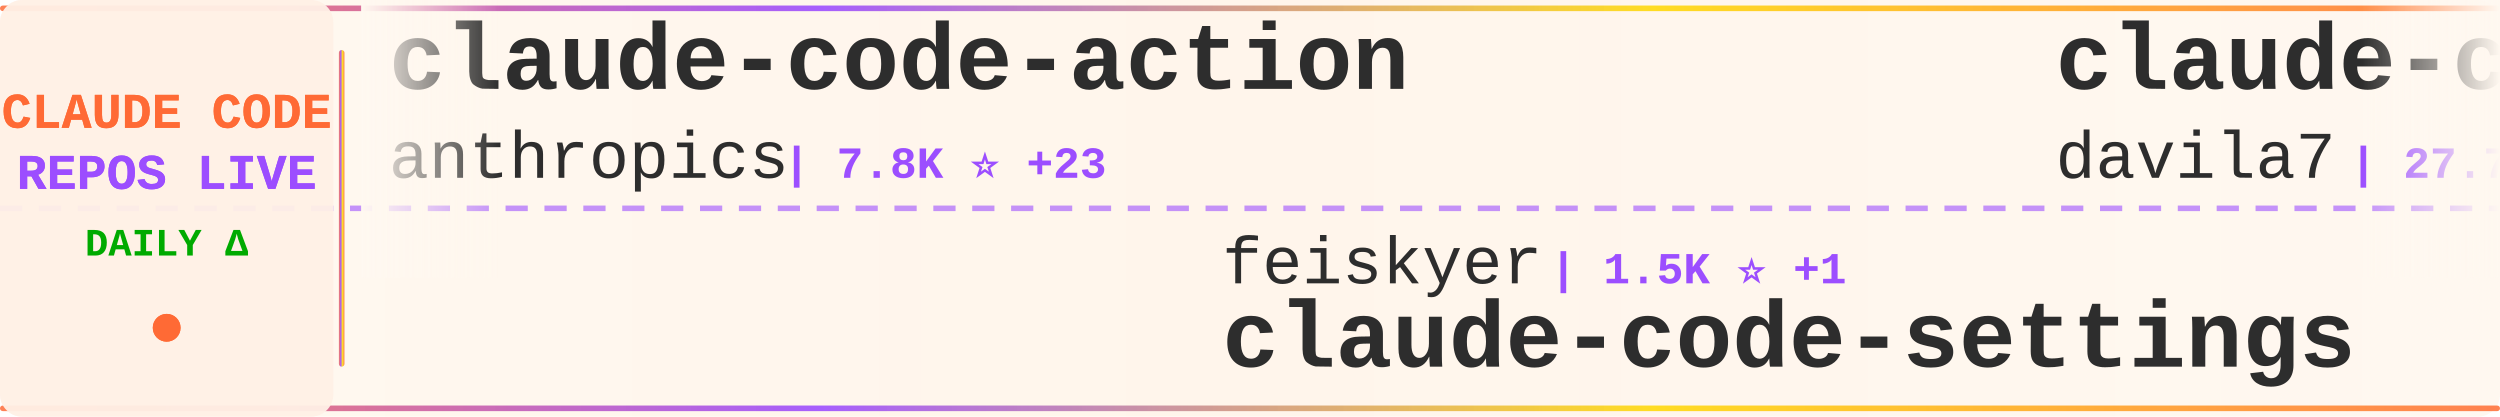
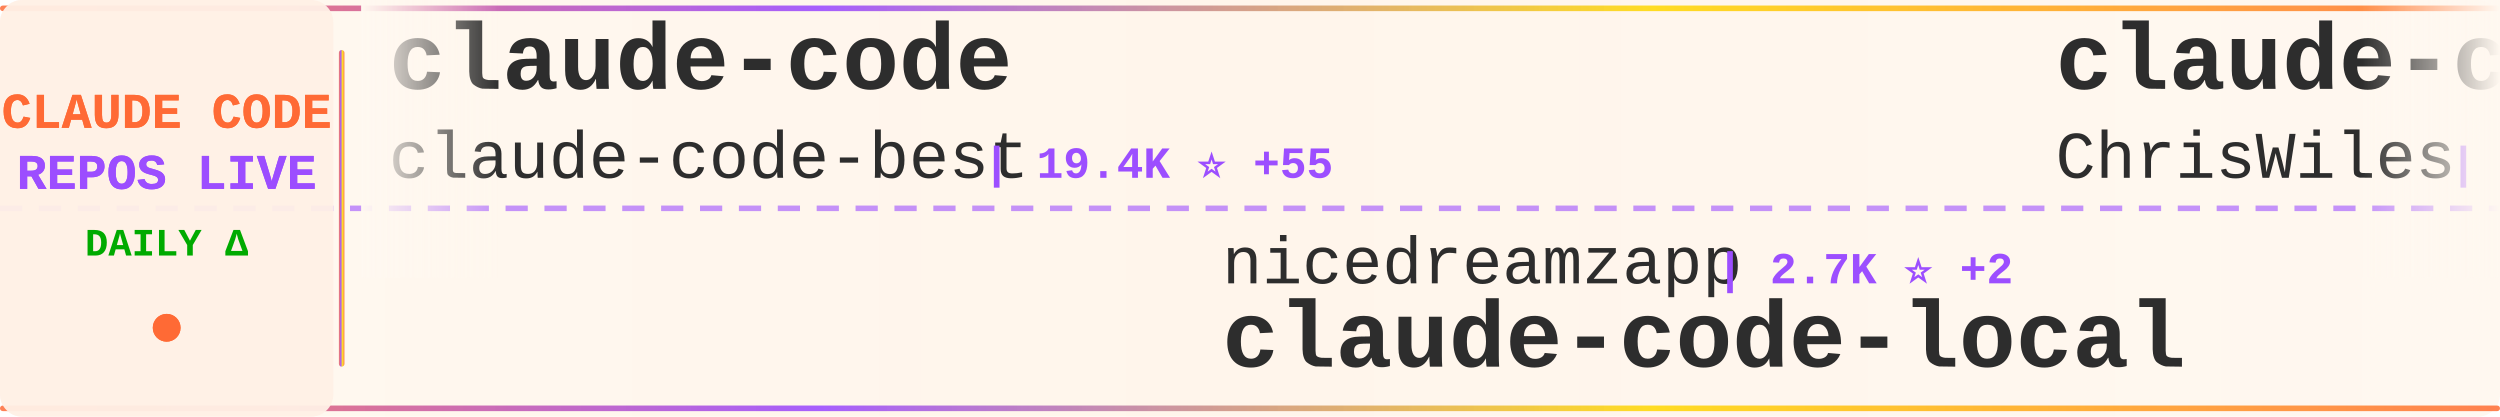
<svg xmlns="http://www.w3.org/2000/svg" width="900" height="150">
  <defs>
    <linearGradient id="tickerBg" x1="0%" y1="0%" x2="100%" y2="0%">
      <stop offset="0%" style="stop-color:#fff8f0;stop-opacity:0.98" />
      <stop offset="50%" style="stop-color:#fff5eb;stop-opacity:1" />
      <stop offset="100%" style="stop-color:#fff8f0;stop-opacity:0.98" />
    </linearGradient>
    <linearGradient id="borderGrad" x1="0%" y1="0%" x2="100%" y2="0%">
      <stop offset="0%" style="stop-color:#FF6B35;stop-opacity:0.85">
        <animate attributeName="stop-opacity" values="0.85;1;0.85" dur="2s" repeatCount="indefinite" />
      </stop>
      <stop offset="33%" style="stop-color:#9C4EFF;stop-opacity:0.9">
        <animate attributeName="stop-opacity" values="0.9;1;0.9" dur="2.2s" repeatCount="indefinite" />
      </stop>
      <stop offset="66%" style="stop-color:#FFD700;stop-opacity:0.85">
        <animate attributeName="stop-opacity" values="0.85;1;0.85" dur="1.8s" repeatCount="indefinite" />
      </stop>
      <stop offset="100%" style="stop-color:#FF6B35;stop-opacity:0.85">
        <animate attributeName="stop-opacity" values="0.85;1;0.85" dur="2s" repeatCount="indefinite" />
      </stop>
    </linearGradient>
    <filter id="textGlow">
      <feGaussianBlur stdDeviation="0.15" result="coloredBlur" />
      <feMerge>
        <feMergeNode in="coloredBlur" />
        <feMergeNode in="SourceGraphic" />
      </feMerge>
    </filter>
    <filter id="metricGlow">
      <feGaussianBlur stdDeviation="0.2" result="coloredBlur" />
      <feMerge>
        <feMergeNode in="coloredBlur" />
        <feMergeNode in="SourceGraphic" />
      </feMerge>
    </filter>
    <linearGradient id="leftFade" x1="0%" y1="0%" x2="100%" y2="0%">
      <stop offset="0%" style="stop-color:#fff8f0;stop-opacity:1" />
      <stop offset="100%" style="stop-color:#fff8f0;stop-opacity:0" />
    </linearGradient>
    <linearGradient id="rightFade" x1="0%" y1="0%" x2="100%" y2="0%">
      <stop offset="0%" style="stop-color:#fff8f0;stop-opacity:0" />
      <stop offset="100%" style="stop-color:#fff8f0;stop-opacity:1" />
    </linearGradient>
  </defs>
  <rect width="900" height="150" fill="url(#tickerBg)" rx="8" />
  <rect x="0" y="2" width="900" height="2" fill="url(#borderGrad)" rx="1" />
  <rect x="0" y="146" width="900" height="2" fill="url(#borderGrad)" rx="1" />
  <line x1="0" y1="75" x2="900" y2="75" stroke="#9C4EFF" stroke-width="2" stroke-dasharray="8 6" opacity="0.6" />
  <rect x="0" y="0" width="120" height="150" fill="#fff0e6" opacity="0.95" rx="8" />
  <text x="60" y="46" font-family="'Courier New', monospace" font-size="18" font-weight="bold" fill="#FF6B35" text-anchor="middle" filter="url(#textGlow)">
    CLAUDE CODE
  </text>
  <text x="60" y="68" font-family="'Courier New', monospace" font-size="18" font-weight="bold" fill="#9C4EFF" text-anchor="middle" filter="url(#textGlow)">
    REPOS LIVE
  </text>
  <text x="60" y="92" font-family="'Courier New', monospace" font-size="14" font-weight="bold" fill="#00aa00" text-anchor="middle">
    DAILY Δ
  </text>
  <circle cx="60" cy="118" r="5" fill="#FF6B35" filter="url(#metricGlow)">
    <animate attributeName="r" values="4;6;4" dur="1.5s" repeatCount="indefinite" />
    <animate attributeName="opacity" values="0.6;1;0.6" dur="1.5s" repeatCount="indefinite" />
  </circle>
  <rect x="122" y="18" width="2" height="114" fill="url(#borderGrad)" rx="1" />
  <clipPath id="tickerClip">
    <rect x="130" y="0" width="770" height="150" />
  </clipPath>
  <g clip-path="url(#tickerClip)">
    <g id="tickerItems">
      <animateTransform attributeName="transform" attributeType="XML" type="translate" from="0 0" to="-3000 0" dur="54s" repeatCount="indefinite" />
      <g transform="translate(0, 0)">
-         <text x="140" y="32" font-family="'Courier New', monospace" font-size="34" font-weight="bold" fill="#2d2d2d">claude-code-action</text>
-         <text x="140" y="64" font-family="'Courier New', monospace" font-size="24" font-weight="normal" fill="#2d2d2d" opacity="1.0">anthropics</text>
-         <text x="282" y="64" font-family="'Courier New', monospace" font-size="16" font-weight="bold" fill="#9C4EFF"> | 7.8K ⭐ +23</text>
+         <text x="140" y="32" font-family="'Courier New', monospace" font-size="34" font-weight="bold" fill="#2d2d2d">claude-code</text>
+         <text x="140" y="64" font-family="'Courier New', monospace" font-size="24" font-weight="normal" fill="#2d2d2d" opacity="1.0">claude-code-best</text>
+         <text x="354" y="64" font-family="'Courier New', monospace" font-size="16" font-weight="bold" fill="#9C4EFF"> | 19.4K ⭐ +55</text>
      </g>
      <g transform="translate(300, 0)">
-         <text x="140" y="102" font-family="'Courier New', monospace" font-size="24" font-weight="normal" fill="#2d2d2d" opacity="1.0">feiskyer</text>
-         <text x="258" y="102" font-family="'Courier New', monospace" font-size="16" font-weight="bold" fill="#9C4EFF"> | 1.5K ⭐ +1</text>
-         <text x="140" y="132" font-family="'Courier New', monospace" font-size="34" font-weight="bold" fill="#2d2d2d">claude-code-settings</text>
+         <text x="140" y="102" font-family="'Courier New', monospace" font-size="24" font-weight="normal" fill="#2d2d2d" opacity="1.0">nicedreamzapp</text>
+         <text x="318" y="102" font-family="'Courier New', monospace" font-size="16" font-weight="bold" fill="#9C4EFF"> | 2.7K ⭐ +2</text>
+         <text x="140" y="132" font-family="'Courier New', monospace" font-size="34" font-weight="bold" fill="#2d2d2d">claude-code-local</text>
      </g>
      <g transform="translate(600, 0)">
-         <text x="140" y="32" font-family="'Courier New', monospace" font-size="34" font-weight="bold" fill="#2d2d2d">claude-code-templates</text>
-         <text x="140" y="64" font-family="'Courier New', monospace" font-size="24" font-weight="normal" fill="#2d2d2d" opacity="1.0">davila7</text>
-         <text x="246" y="64" font-family="'Courier New', monospace" font-size="16" font-weight="bold" fill="#9C4EFF"> | 27.7K ⭐ +22</text>
+         <text x="140" y="32" font-family="'Courier New', monospace" font-size="34" font-weight="bold" fill="#2d2d2d">claude-code-showcase</text>
+         <text x="140" y="64" font-family="'Courier New', monospace" font-size="24" font-weight="normal" fill="#2d2d2d" opacity="1.0">ChrisWiles</text>
+         <text x="282" y="64" font-family="'Courier New', monospace" font-size="16" font-weight="bold" fill="#9C4EFF"> | 5.9K ⭐ +1</text>
      </g>
      <g transform="translate(900, 0)">
-         <text x="140" y="102" font-family="'Courier New', monospace" font-size="24" font-weight="normal" fill="#2d2d2d" opacity="1.0">shareAI-lab</text>
-         <text x="294" y="102" font-family="'Courier New', monospace" font-size="16" font-weight="bold" fill="#9C4EFF"> | 64.3K ⭐ +227</text>
-         <text x="140" y="132" font-family="'Courier New', monospace" font-size="34" font-weight="bold" fill="#2d2d2d">learn-claude-code</text>
+         <text x="140" y="102" font-family="'Courier New', monospace" font-size="24" font-weight="normal" fill="#2d2d2d" opacity="1.0">Yuyz0112</text>
+         <text x="258" y="102" font-family="'Courier New', monospace" font-size="16" font-weight="bold" fill="#9C4EFF"> | 2.4K ⭐ +1</text>
+         <text x="140" y="132" font-family="'Courier New', monospace" font-size="34" font-weight="bold" fill="#2d2d2d">claude-code-reverse</text>
      </g>
      <g transform="translate(1200, 0)">
-         <text x="140" y="32" font-family="'Courier New', monospace" font-size="34" font-weight="bold" fill="#2d2d2d">claude-code-source</text>
-         <text x="140" y="64" font-family="'Courier New', monospace" font-size="24" font-weight="normal" fill="#2d2d2d" opacity="1.0">hangsman</text>
-         <text x="258" y="64" font-family="'Courier New', monospace" font-size="16" font-weight="bold" fill="#9C4EFF"> | 781 ⭐</text>
+         <text x="140" y="32" font-family="'Courier New', monospace" font-size="34" font-weight="bold" fill="#2d2d2d">ECC</text>
+         <text x="140" y="64" font-family="'Courier New', monospace" font-size="24" font-weight="normal" fill="#2d2d2d" opacity="1.0">affaan-m</text>
+         <text x="258" y="64" font-family="'Courier New', monospace" font-size="16" font-weight="bold" fill="#9C4EFF"> | 203.7K ⭐ +1.7K</text>
      </g>
      <g transform="translate(1500, 0)">
-         <text x="140" y="102" font-family="'Courier New', monospace" font-size="24" font-weight="normal" fill="#2d2d2d" opacity="1.0">Tinkeringg-Lab</text>
-         <text x="330" y="102" font-family="'Courier New', monospace" font-size="16" font-weight="bold" fill="#9C4EFF"> | 205 ⭐</text>
+         <text x="140" y="102" font-family="'Courier New', monospace" font-size="24" font-weight="normal" fill="#2d2d2d" opacity="1.0">alex000kim</text>
+         <text x="282" y="102" font-family="'Courier New', monospace" font-size="16" font-weight="bold" fill="#9C4EFF"> | 227 ⭐</text>
        <text x="140" y="132" font-family="'Courier New', monospace" font-size="34" font-weight="bold" fill="#2d2d2d">claude-code</text>
      </g>
      <g transform="translate(1800, 0)">
-         <text x="140" y="32" font-family="'Courier New', monospace" font-size="34" font-weight="bold" fill="#2d2d2d">Claude-Code</text>
-         <text x="140" y="64" font-family="'Courier New', monospace" font-size="24" font-weight="normal" fill="#2d2d2d" opacity="1.0">pengchengneo</text>
-         <text x="306" y="64" font-family="'Courier New', monospace" font-size="16" font-weight="bold" fill="#9C4EFF"> | 1.4K ⭐ +6</text>
+         <text x="140" y="32" font-family="'Courier New', monospace" font-size="34" font-weight="bold" fill="#2d2d2d">nanoclaw</text>
+         <text x="140" y="64" font-family="'Courier New', monospace" font-size="24" font-weight="normal" fill="#2d2d2d" opacity="1.0">nanocoai</text>
+         <text x="258" y="64" font-family="'Courier New', monospace" font-size="16" font-weight="bold" fill="#9C4EFF"> | 29.6K ⭐ +39</text>
      </g>
      <g transform="translate(2100, 0)">
-         <text x="140" y="102" font-family="'Courier New', monospace" font-size="24" font-weight="normal" fill="#2d2d2d" opacity="1.0">wanshuiyin</text>
-         <text x="282" y="102" font-family="'Courier New', monospace" font-size="16" font-weight="bold" fill="#9C4EFF"> | 11.2K ⭐ +67</text>
-         <text x="140" y="132" font-family="'Courier New', monospace" font-size="34" font-weight="bold" fill="#2d2d2d">Auto-claude-code-researc...</text>
+         <text x="140" y="102" font-family="'Courier New', monospace" font-size="24" font-weight="normal" fill="#2d2d2d" opacity="1.0">zstmfhy</text>
+         <text x="246" y="102" font-family="'Courier New', monospace" font-size="16" font-weight="bold" fill="#9C4EFF"> | 190 ⭐</text>
+         <text x="140" y="132" font-family="'Courier New', monospace" font-size="34" font-weight="bold" fill="#2d2d2d">Claude-code</text>
      </g>
      <g transform="translate(2400, 0)">
-         <text x="140" y="32" font-family="'Courier New', monospace" font-size="34" font-weight="bold" fill="#2d2d2d">how-claude-code-works</text>
-         <text x="140" y="64" font-family="'Courier New', monospace" font-size="24" font-weight="normal" fill="#2d2d2d" opacity="1.0">Windy3f3f3f3f</text>
-         <text x="318" y="64" font-family="'Courier New', monospace" font-size="16" font-weight="bold" fill="#9C4EFF"> | 2.5K ⭐ +14</text>
+         <text x="140" y="32" font-family="'Courier New', monospace" font-size="34" font-weight="bold" fill="#2d2d2d">edmunds-claude-code</text>
+         <text x="140" y="64" font-family="'Courier New', monospace" font-size="24" font-weight="normal" fill="#2d2d2d" opacity="1.0">edmund-io</text>
+         <text x="270" y="64" font-family="'Courier New', monospace" font-size="16" font-weight="bold" fill="#9C4EFF"> | 1.4K ⭐</text>
      </g>
      <g transform="translate(2700, 0)">
-         <text x="140" y="102" font-family="'Courier New', monospace" font-size="24" font-weight="normal" fill="#2d2d2d" opacity="1.0">fazxes</text>
-         <text x="234" y="102" font-family="'Courier New', monospace" font-size="16" font-weight="bold" fill="#9C4EFF"> | 218 ⭐</text>
-         <text x="140" y="132" font-family="'Courier New', monospace" font-size="34" font-weight="bold" fill="#2d2d2d">Claude-code</text>
+         <text x="140" y="102" font-family="'Courier New', monospace" font-size="24" font-weight="normal" fill="#2d2d2d" opacity="1.0">carlvellotti</text>
+         <text x="306" y="102" font-family="'Courier New', monospace" font-size="16" font-weight="bold" fill="#9C4EFF"> | 2.1K ⭐ +4</text>
+         <text x="140" y="132" font-family="'Courier New', monospace" font-size="34" font-weight="bold" fill="#2d2d2d">claude-code-pm-course</text>
      </g>
      <g transform="translate(3000, 0)">
-         <text x="140" y="32" font-family="'Courier New', monospace" font-size="34" font-weight="bold" fill="#2d2d2d">claude-code-action</text>
-         <text x="140" y="64" font-family="'Courier New', monospace" font-size="24" font-weight="normal" fill="#2d2d2d" opacity="1.0">anthropics</text>
-         <text x="282" y="64" font-family="'Courier New', monospace" font-size="16" font-weight="bold" fill="#9C4EFF"> | 7.8K ⭐ +23</text>
+         <text x="140" y="32" font-family="'Courier New', monospace" font-size="34" font-weight="bold" fill="#2d2d2d">claude-code</text>
+         <text x="140" y="64" font-family="'Courier New', monospace" font-size="24" font-weight="normal" fill="#2d2d2d" opacity="1.0">claude-code-best</text>
+         <text x="354" y="64" font-family="'Courier New', monospace" font-size="16" font-weight="bold" fill="#9C4EFF"> | 19.4K ⭐ +55</text>
      </g>
      <g transform="translate(3300, 0)">
-         <text x="140" y="102" font-family="'Courier New', monospace" font-size="24" font-weight="normal" fill="#2d2d2d" opacity="1.0">feiskyer</text>
-         <text x="258" y="102" font-family="'Courier New', monospace" font-size="16" font-weight="bold" fill="#9C4EFF"> | 1.5K ⭐ +1</text>
-         <text x="140" y="132" font-family="'Courier New', monospace" font-size="34" font-weight="bold" fill="#2d2d2d">claude-code-settings</text>
+         <text x="140" y="102" font-family="'Courier New', monospace" font-size="24" font-weight="normal" fill="#2d2d2d" opacity="1.0">nicedreamzapp</text>
+         <text x="318" y="102" font-family="'Courier New', monospace" font-size="16" font-weight="bold" fill="#9C4EFF"> | 2.7K ⭐ +2</text>
+         <text x="140" y="132" font-family="'Courier New', monospace" font-size="34" font-weight="bold" fill="#2d2d2d">claude-code-local</text>
      </g>
      <g transform="translate(3600, 0)">
-         <text x="140" y="32" font-family="'Courier New', monospace" font-size="34" font-weight="bold" fill="#2d2d2d">claude-code-templates</text>
-         <text x="140" y="64" font-family="'Courier New', monospace" font-size="24" font-weight="normal" fill="#2d2d2d" opacity="1.0">davila7</text>
-         <text x="246" y="64" font-family="'Courier New', monospace" font-size="16" font-weight="bold" fill="#9C4EFF"> | 27.7K ⭐ +22</text>
+         <text x="140" y="32" font-family="'Courier New', monospace" font-size="34" font-weight="bold" fill="#2d2d2d">claude-code-showcase</text>
+         <text x="140" y="64" font-family="'Courier New', monospace" font-size="24" font-weight="normal" fill="#2d2d2d" opacity="1.0">ChrisWiles</text>
+         <text x="282" y="64" font-family="'Courier New', monospace" font-size="16" font-weight="bold" fill="#9C4EFF"> | 5.9K ⭐ +1</text>
      </g>
      <g transform="translate(3900, 0)">
-         <text x="140" y="102" font-family="'Courier New', monospace" font-size="24" font-weight="normal" fill="#2d2d2d" opacity="1.0">shareAI-lab</text>
-         <text x="294" y="102" font-family="'Courier New', monospace" font-size="16" font-weight="bold" fill="#9C4EFF"> | 64.3K ⭐ +227</text>
-         <text x="140" y="132" font-family="'Courier New', monospace" font-size="34" font-weight="bold" fill="#2d2d2d">learn-claude-code</text>
+         <text x="140" y="102" font-family="'Courier New', monospace" font-size="24" font-weight="normal" fill="#2d2d2d" opacity="1.0">Yuyz0112</text>
+         <text x="258" y="102" font-family="'Courier New', monospace" font-size="16" font-weight="bold" fill="#9C4EFF"> | 2.4K ⭐ +1</text>
+         <text x="140" y="132" font-family="'Courier New', monospace" font-size="34" font-weight="bold" fill="#2d2d2d">claude-code-reverse</text>
      </g>
    </g>
  </g>
  <rect x="130" y="0" width="50" height="100" fill="url(#leftFade)" />
  <rect x="850" y="0" width="50" height="100" fill="url(#rightFade)" />
</svg>
